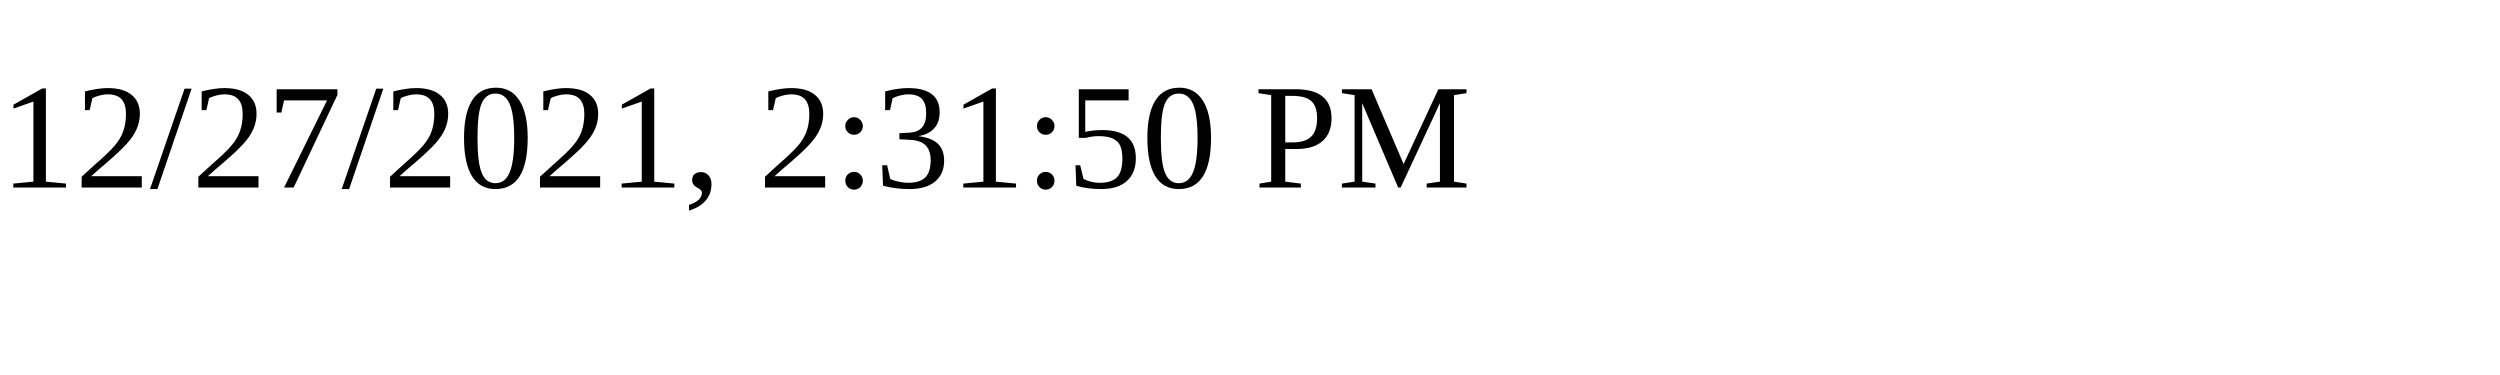
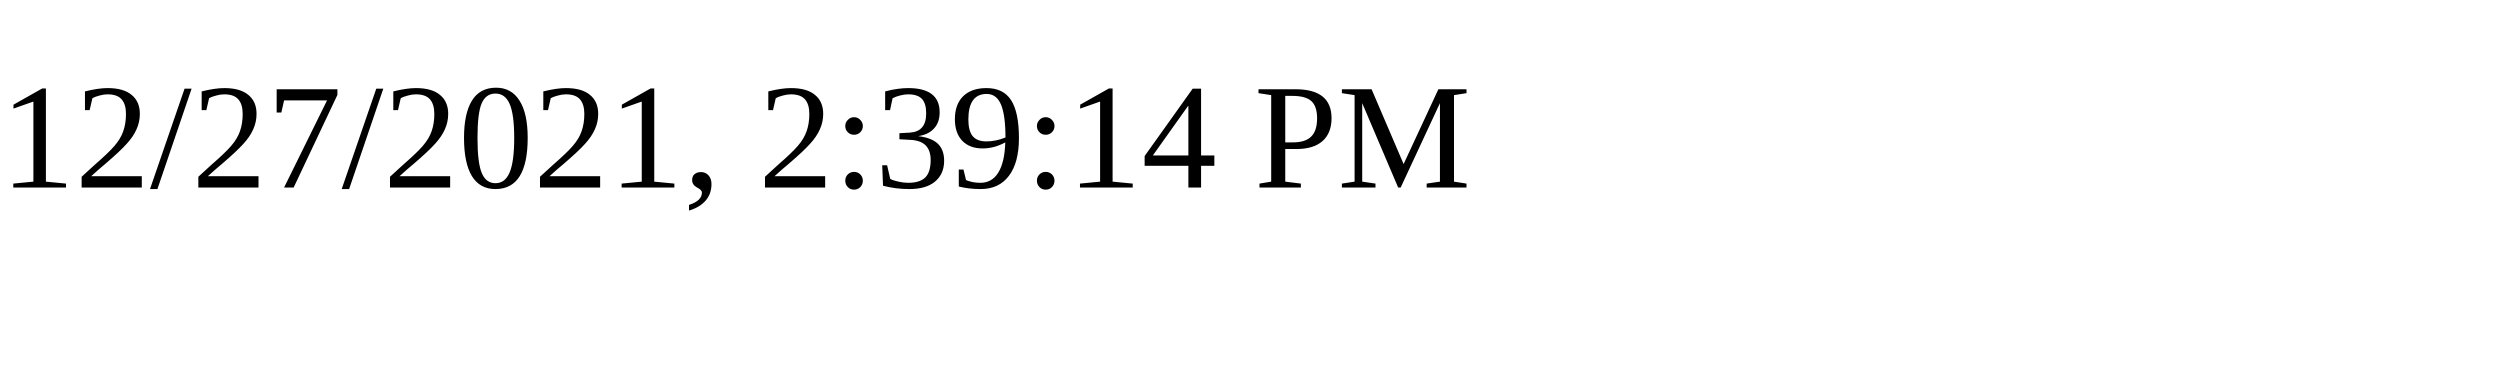
<svg xmlns="http://www.w3.org/2000/svg" height="30" width="200">
-   <text x="0" y="15">12/27/2021, 2:31:50 PM</text>
+   <text x="0" y="15">12/27/2021, 2:39:14 PM</text>
</svg>
